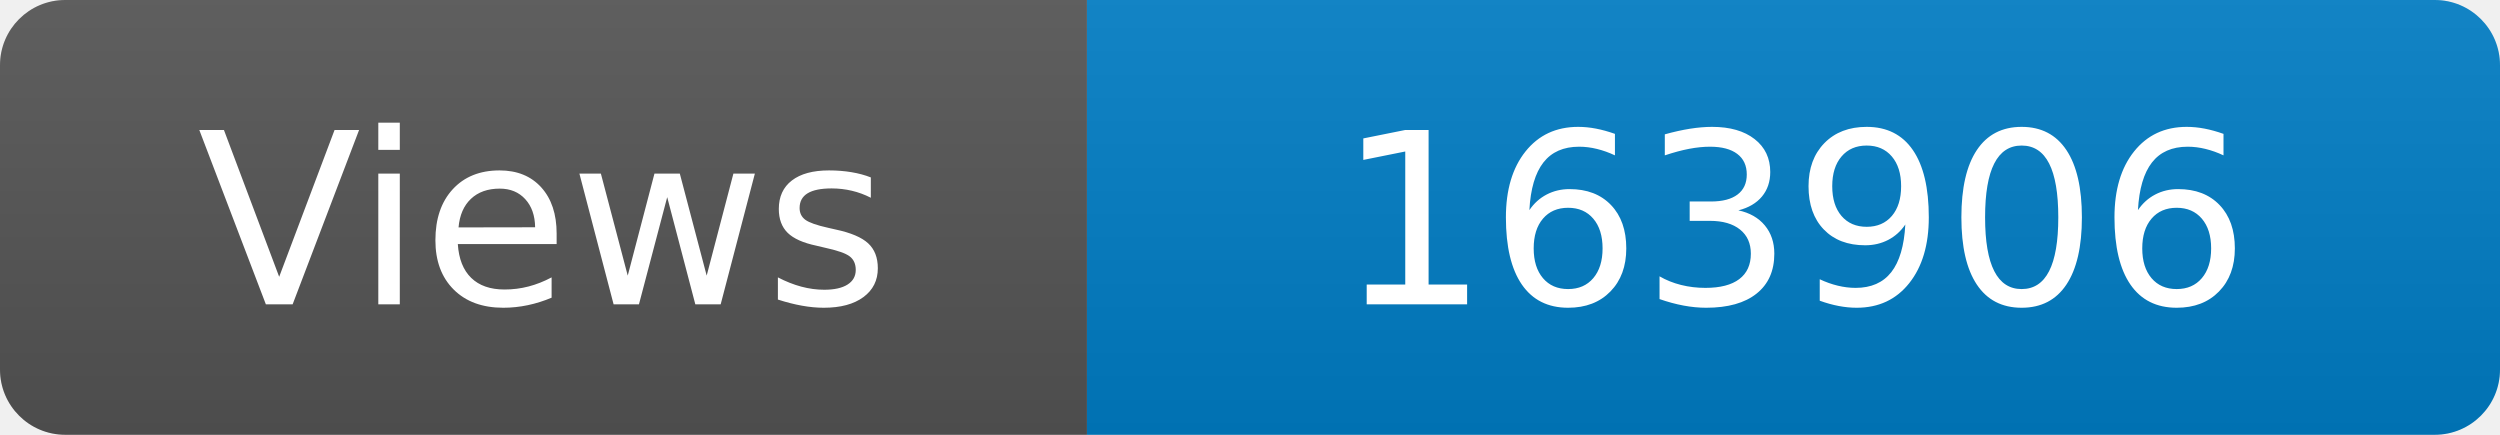
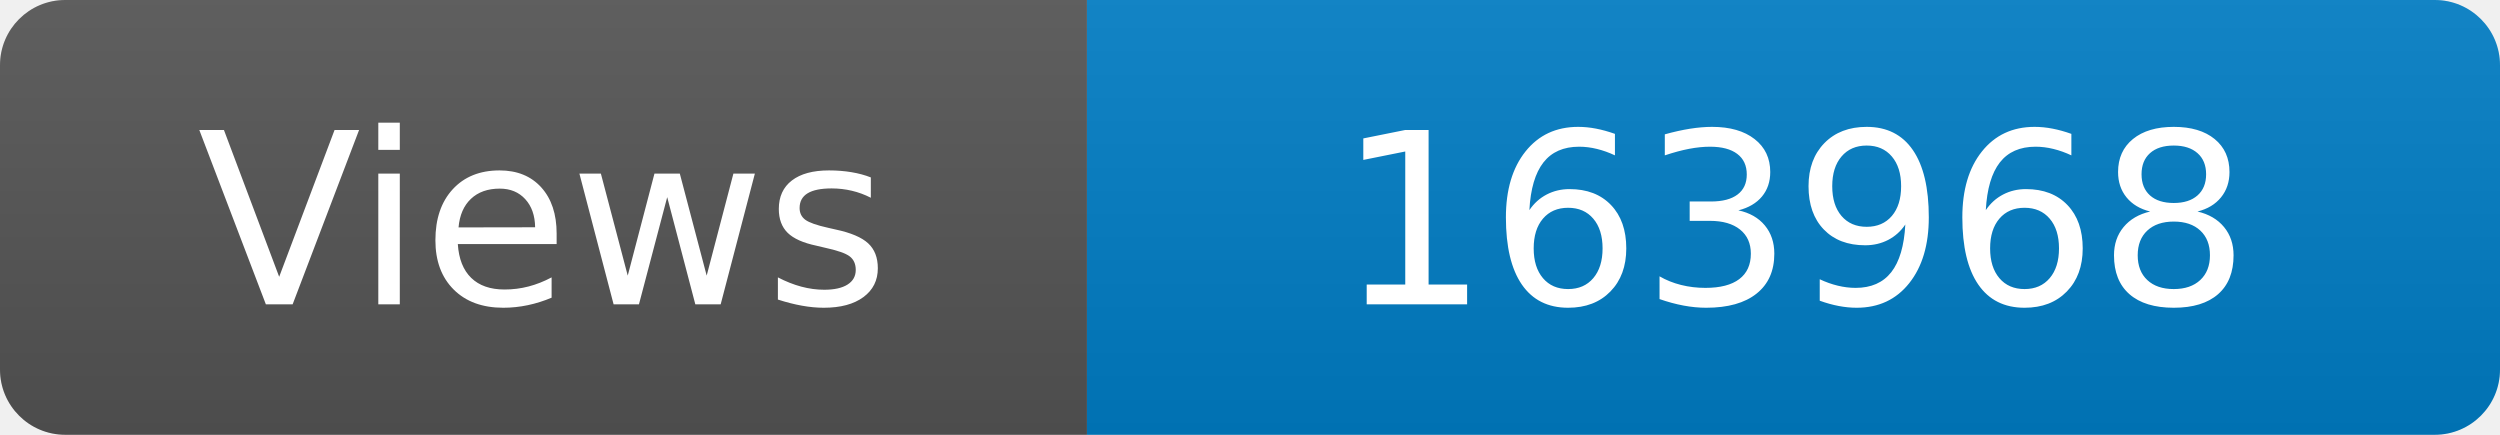
<svg xmlns="http://www.w3.org/2000/svg" width="115" height="20" role="img" aria-label="Maintained?: yes">
  <linearGradient id="s" x2="0" y2="100%">
    <stop offset="0" stop-color="#bbb" stop-opacity=".1" />
    <stop offset="1" stop-opacity=".1" />
  </linearGradient>
  <clipPath id="r">
    <rect width="115" height="20" rx="3" fill="#fff" />
  </clipPath>
  <g clip-path="url(#r)">
    <rect width="50" height="20" fill="#555" />
    <rect x="50" width="160" height="20" fill="#007ec6" />
    <rect width="115" height="20" fill="url(#s)" />
  </g>
  <g fill="#fff" text-anchor="middle" font-family="Verdana,Geneva,DejaVu Sans,sans-serif" font-size="110">
    <text x="250" y="140" transform="scale(.1)" fill="#fff">Views</text>
-     <text x="825" y="140" transform="scale(.1)" fill="#fff">163906</text>
+     <text x="825" y="140" transform="scale(.1)" fill="#fff">163968</text>
  </g>
</svg>
